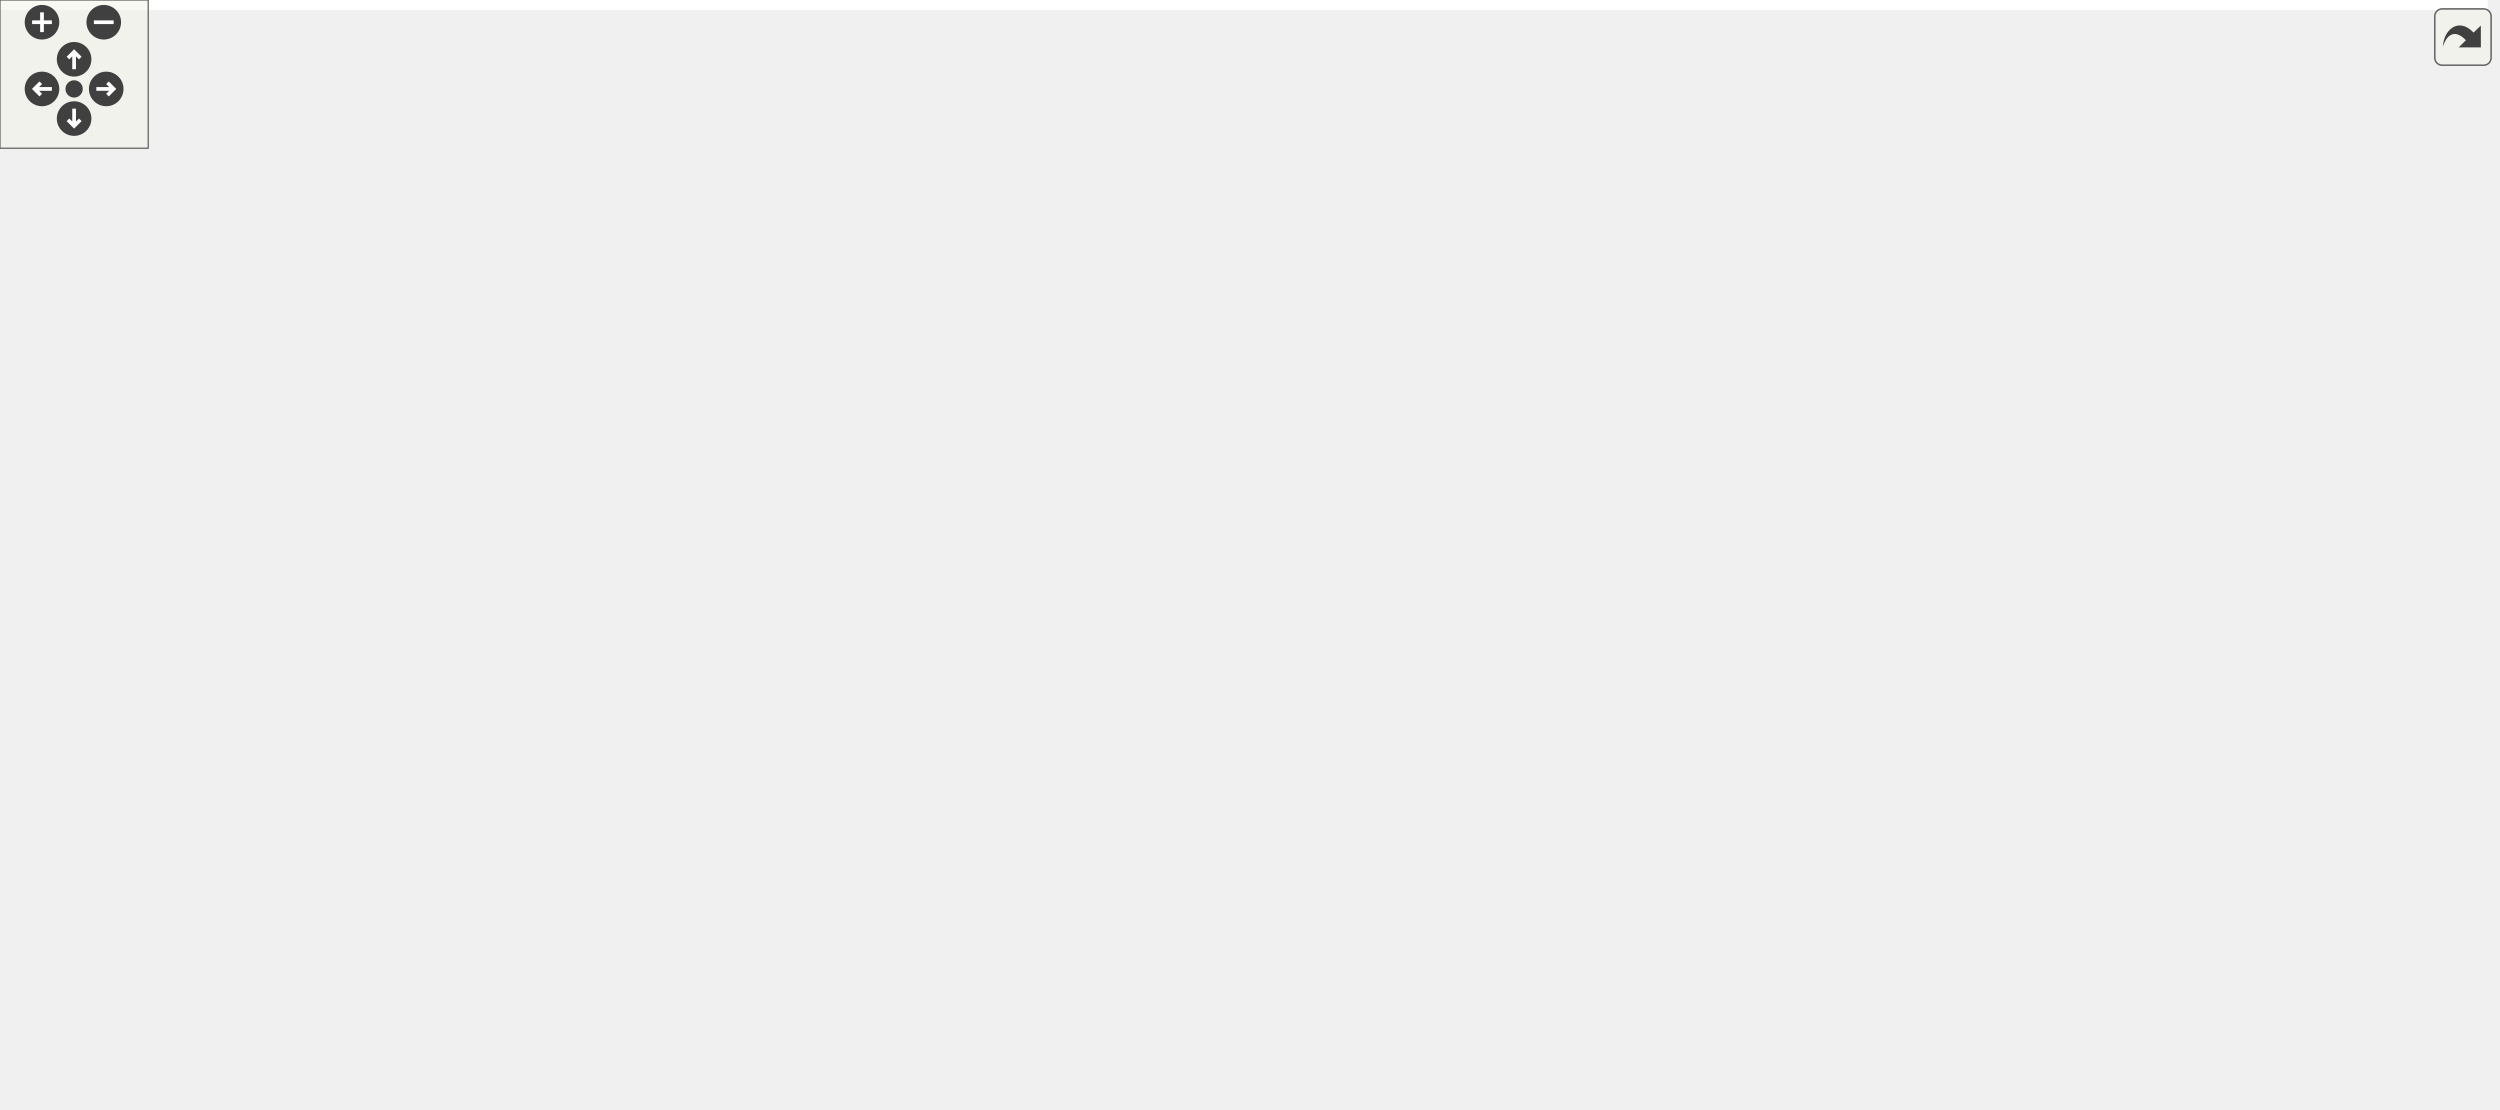
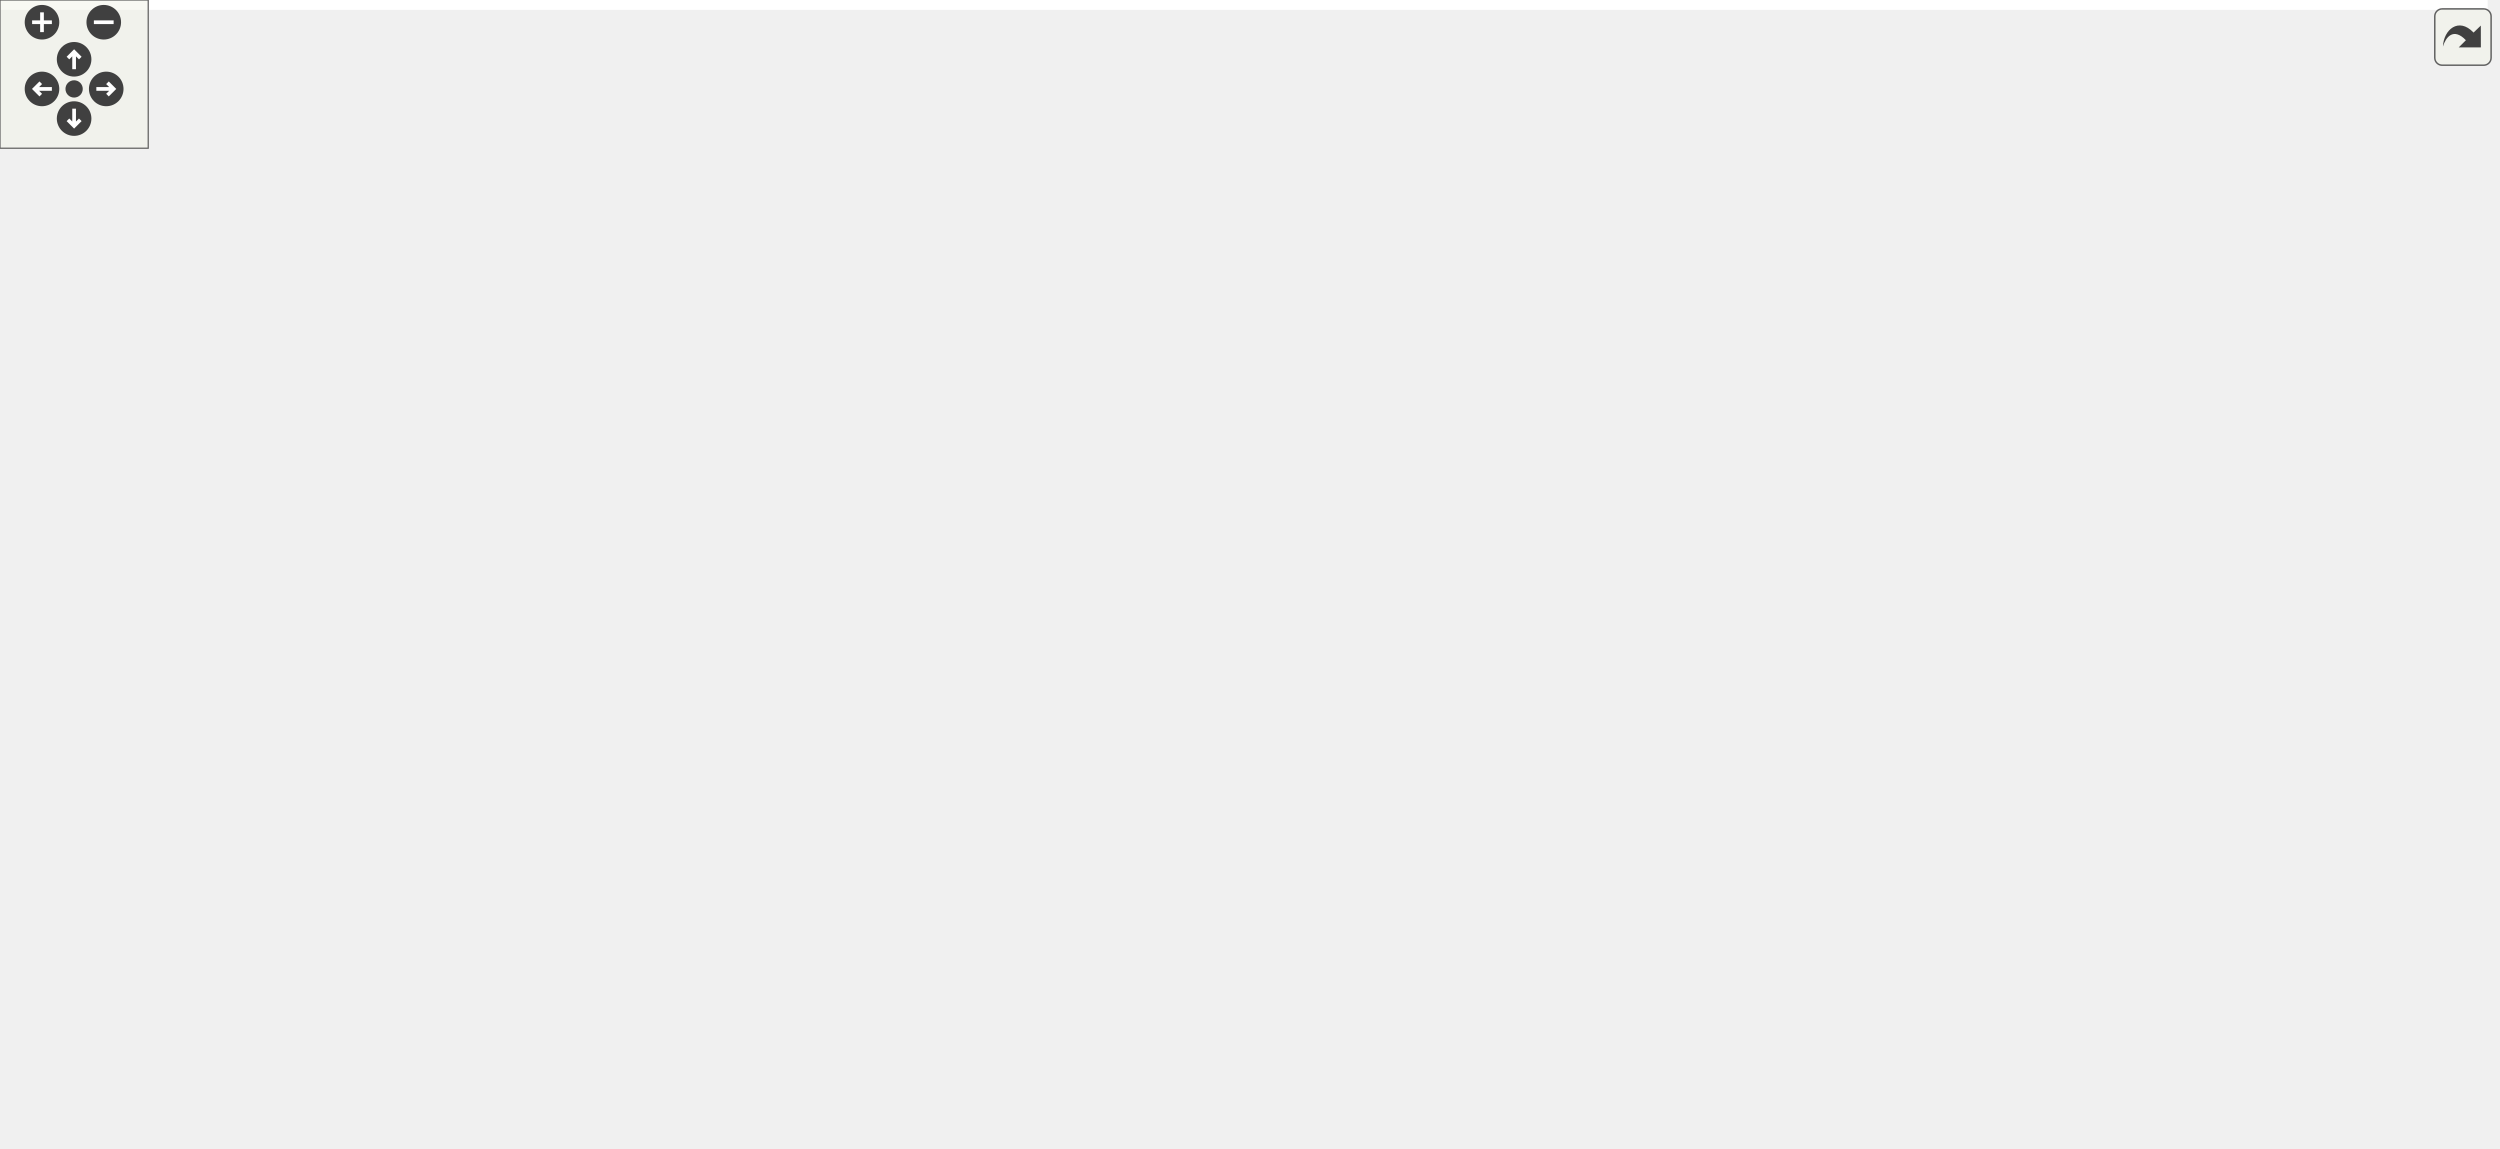
<svg xmlns="http://www.w3.org/2000/svg" xmlns:xlink="http://www.w3.org/1999/xlink" id="main" version="1.1" xml:space="preserve">
  <style type="text/css">
.edge:hover path { stroke: red; }
.edge:hover polygon { stroke: red; fill: red; }
</style>
  <defs>
    <circle id="rim" cx="0" cy="0" r="7" />
    <circle id="rim2" cx="0" cy="0" r="3.5" />
    <g id="zoomPlus">
      <use xlink:href="#rim" fill="#404040">
        <set attributeName="fill" to="#808080" begin="zoomplus.mouseover" end="zoomplus.mouseout" />
      </use>
      <path d="M-4,0h8M0,-4v8" fill="none" stroke="white" stroke-width="1.5" pointer-events="none" />
    </g>
    <g id="zoomMin">
      <use xlink:href="#rim" fill="#404040">
        <set attributeName="fill" to="#808080" begin="zoomminus.mouseover" end="zoomminus.mouseout" />
      </use>
      <path d="M-4,0h8" fill="none" stroke="white" stroke-width="1.5" pointer-events="none" />
    </g>
    <g id="dirArrow">
      <path fill="none" stroke="white" stroke-width="1.5" d="M0,-3.0v7 M-2.5,-0.5L0,-3.0L2.5,-0.5" />
    </g>
    <g id="resetDef">
      <use xlink:href="#rim2" fill="#404040">
        <set attributeName="fill" to="#808080" begin="reset.mouseover" end="reset.mouseout" />
      </use>
    </g>
  </defs>
  <svg id="graph" class="graph">
    <g id="viewport">
-       <polygon fill="white" stroke="transparent" points="-4,4 -4,-388.25 1007,-388.25 1007,4 -4,4" />
+       <polygon fill="white" stroke="transparent" points="-4,4 -4,-404 1007,-404 1007,4 -4,4" />
      <g id="node1" class="node">
        <g id="a_node1">
          <a xlink:title=" ">
-             <polygon fill="#bfbfbf" stroke="black" points="884,-167.5 884,-186.5 1003,-186.5 1003,-167.5 884,-167.5" />
-             <text text-anchor="middle" x="943.5" y="-174.5" font-family="Helvetica,sans-Serif" font-size="10.00">AxiStreamRingBuffer</text>
+             <polygon fill="#bfbfbf" stroke="black" points="884,-266.5 884,-285.5 1003,-285.5 1003,-266.5 884,-266.5" />
+             <text text-anchor="middle" x="943.5" y="-273.5" font-family="Helvetica,sans-Serif" font-size="10.00">AxiStreamRingBuffer</text>
          </a>
        </g>
      </g>
      <g id="node2" class="node">
        <g id="a_node2">
          <a xlink:href="classSimpleDualPortRamXpm.html" target="_top" xlink:title=" ">
-             <polygon fill="white" stroke="black" points="701,-264.5 701,-283.5 838,-283.5 838,-264.5 701,-264.5" />
-             <text text-anchor="middle" x="769.5" y="-271.5" font-family="Helvetica,sans-Serif" font-size="10.00">SimpleDualPortRamXpm</text>
+             <polygon fill="white" stroke="black" points="701,-380.5 701,-399.5 838,-399.5 838,-380.5 701,-380.5" />
+             <text text-anchor="middle" x="769.5" y="-387.5" font-family="Helvetica,sans-Serif" font-size="10.00">SimpleDualPortRamXpm</text>
          </a>
        </g>
      </g>
      <g id="edge1" class="edge">
-         <path fill="none" stroke="midnightblue" d="M833.24,-261.24C838.34,-259.42 843.32,-257.35 848,-255 883.93,-236.96 918.32,-203.04 933.85,-186.53" />
-         <polygon fill="midnightblue" stroke="midnightblue" points="831.78,-258.03 823.34,-264.44 833.93,-264.69 831.78,-258.03" />
+         <path fill="none" stroke="midnightblue" d="M835.43,-376.98C839.79,-375.23 844.03,-373.25 848,-371 887.7,-348.57 922,-304.8 935.9,-285.51" />
+         <polygon fill="midnightblue" stroke="midnightblue" points="833.96,-373.78 825.72,-380.45 836.32,-380.38 833.96,-373.78" />
      </g>
      <g id="node3" class="node">
        <g id="a_node3">
          <a xlink:href="classSimpleDualPortRamAlteraMf.html" target="_top" xlink:title=" ">
-             <polygon fill="white" stroke="black" points="691,-226.5 691,-245.5 848,-245.5 848,-226.5 691,-226.5" />
-             <text text-anchor="middle" x="769.5" y="-233.5" font-family="Helvetica,sans-Serif" font-size="10.00">SimpleDualPortRamAlteraMf</text>
+             <polygon fill="white" stroke="black" points="691,-342.5 691,-361.5 848,-361.5 848,-342.5 691,-342.5" />
+             <text text-anchor="middle" x="769.5" y="-349.5" font-family="Helvetica,sans-Serif" font-size="10.00">SimpleDualPortRamAlteraMf</text>
          </a>
        </g>
      </g>
      <g id="edge2" class="edge">
-         <path fill="none" stroke="midnightblue" d="M824.62,-223.91C832.52,-221.8 840.51,-219.49 848,-217 874.38,-208.25 903.7,-195.31 922.58,-186.54" />
-         <polygon fill="midnightblue" stroke="midnightblue" points="823.52,-220.58 814.7,-226.46 825.26,-227.36 823.52,-220.58" />
+         <path fill="none" stroke="midnightblue" d="M816.42,-339.47C826.94,-336.13 837.98,-332.26 848,-328 877.13,-315.63 908.98,-296.93 927.27,-285.65" />
+         <polygon fill="midnightblue" stroke="midnightblue" points="815.08,-336.22 806.54,-342.49 817.13,-342.91 815.08,-336.22" />
      </g>
      <g id="node4" class="node">
        <g id="a_node4">
          <a xlink:href="classSimpleDualPortRam.html" target="_top" xlink:title=" ">
-             <polygon fill="white" stroke="black" points="116,-38.5 116,-57.5 231,-57.5 231,-38.5 116,-38.5" />
-             <text text-anchor="middle" x="173.5" y="-45.5" font-family="Helvetica,sans-Serif" font-size="10.00">SimpleDualPortRam</text>
+             <polygon fill="white" stroke="black" points="116,-228.5 116,-247.5 231,-247.5 231,-228.5 116,-228.5" />
+             <text text-anchor="middle" x="173.5" y="-235.5" font-family="Helvetica,sans-Serif" font-size="10.00">SimpleDualPortRam</text>
          </a>
        </g>
      </g>
      <g id="edge3" class="edge">
-         <path fill="none" stroke="midnightblue" d="M241.06,-58.64C298.59,-66.92 384.06,-77 459,-77 459,-77 459,-77 601.5,-77 729.21,-77 873.34,-142.38 923.84,-167.41" />
-         <polygon fill="midnightblue" stroke="midnightblue" points="241.41,-55.16 231,-57.18 240.39,-62.08 241.41,-55.16" />
-       </g>
-       <g id="node7" class="node">
-         <g id="a_node7">
+         <path fill="none" stroke="midnightblue" d="M226.15,-249.6C239.41,-252.3 253.7,-254.98 267,-257 351.78,-269.87 373.25,-276 459,-276 459,-276 459,-276 601.5,-276 700.66,-276 816.05,-276 883.97,-276" />
+         <polygon fill="midnightblue" stroke="midnightblue" points="226.74,-246.15 216.24,-247.53 225.31,-253 226.74,-246.15" />
+       </g>
+       <g id="node9" class="node">
+         <g id="a_node9">
          <a xlink:href="classFifoAsync.html" target="_top" xlink:title=" ">
-             <polygon fill="white" stroke="black" points="288.5,-114.5 288.5,-133.5 352.5,-133.5 352.5,-114.5 288.5,-114.5" />
-             <text text-anchor="middle" x="320.5" y="-121.5" font-family="Helvetica,sans-Serif" font-size="10.00">FifoAsync</text>
-           </a>
-         </g>
-       </g>
-       <g id="edge13" class="edge">
-         <path fill="none" stroke="midnightblue" d="M217.28,-61.04C221.98,-62.87 226.64,-64.86 231,-67 248.26,-75.47 250.86,-80.55 267,-91 279.29,-98.96 293.34,-107.77 303.81,-114.29" />
-         <polygon fill="midnightblue" stroke="midnightblue" points="218.25,-57.67 207.65,-57.52 215.85,-64.24 218.25,-57.67" />
+             <polygon fill="white" stroke="black" points="288.5,-228.5 288.5,-247.5 352.5,-247.5 352.5,-228.5 288.5,-228.5" />
+             <text text-anchor="middle" x="320.5" y="-235.5" font-family="Helvetica,sans-Serif" font-size="10.00">FifoAsync</text>
+           </a>
+         </g>
+       </g>
+       <g id="edge14" class="edge">
+         <path fill="none" stroke="midnightblue" d="M241.48,-238C257.81,-238 274.52,-238 288.26,-238" />
+         <polygon fill="midnightblue" stroke="midnightblue" points="241.39,-234.5 231.39,-238 241.39,-241.5 241.39,-234.5" />
      </g>
      <g id="node21" class="node">
        <g id="a_node21">
          <a xlink:href="classFifoSync.html" target="_top" xlink:title=" ">
-             <polygon fill="white" stroke="black" points="291.5,-152.5 291.5,-171.5 349.5,-171.5 349.5,-152.5 291.5,-152.5" />
-             <text text-anchor="middle" x="320.5" y="-159.5" font-family="Helvetica,sans-Serif" font-size="10.00">FifoSync</text>
-           </a>
-         </g>
-       </g>
-       <g id="edge30" class="edge">
-         <path fill="none" stroke="midnightblue" d="M225.36,-62.68C227.35,-64 229.24,-65.44 231,-67 258.94,-91.82 239.34,-117.86 267,-143 273.81,-149.19 282.8,-153.41 291.41,-156.26" />
-         <polygon fill="midnightblue" stroke="midnightblue" points="226.59,-59.37 216.14,-57.62 223.22,-65.5 226.59,-59.37" />
+             <polygon fill="white" stroke="black" points="291.5,-190.5 291.5,-209.5 349.5,-209.5 349.5,-190.5 291.5,-190.5" />
+             <text text-anchor="middle" x="320.5" y="-197.5" font-family="Helvetica,sans-Serif" font-size="10.00">FifoSync</text>
+           </a>
+         </g>
+       </g>
+       <g id="edge31" class="edge">
+         <path fill="none" stroke="midnightblue" d="M221.03,-225.81C244.11,-219.76 271.23,-212.65 291.16,-207.43" />
+         <polygon fill="midnightblue" stroke="midnightblue" points="219.88,-222.49 211.09,-228.41 221.65,-229.26 219.88,-222.49" />
      </g>
      <g id="node5" class="node">
        <g id="a_node5">
          <a xlink:href="classSynchronizerVector.html" target="_top" xlink:title=" ">
-             <polygon fill="white" stroke="black" points="118.5,-0.5 118.5,-19.5 228.5,-19.5 228.5,-0.5 118.5,-0.5" />
-             <text text-anchor="middle" x="173.5" y="-7.5" font-family="Helvetica,sans-Serif" font-size="10.00">SynchronizerVector</text>
+             <polygon fill="white" stroke="black" points="118.5,-304.5 118.5,-323.5 228.5,-323.5 228.5,-304.5 118.5,-304.5" />
+             <text text-anchor="middle" x="173.5" y="-311.5" font-family="Helvetica,sans-Serif" font-size="10.00">SynchronizerVector</text>
          </a>
        </g>
      </g>
      <g id="edge4" class="edge">
-         <path fill="none" stroke="midnightblue" d="M238.81,-13.55C296.46,-16.43 383.35,-20 459,-20 459,-20 459,-20 601.5,-20 714.69,-20 749.53,-28.18 848,-84 887.05,-106.14 921.44,-148.51 935.61,-167.45" />
-         <polygon fill="midnightblue" stroke="midnightblue" points="238.92,-10.05 228.76,-13.04 238.57,-17.04 238.92,-10.05" />
-       </g>
-       <g id="edge9" class="edge">
-         <path fill="none" stroke="midnightblue" d="M220.99,-23.49C224.48,-25.14 227.86,-26.97 231,-29 267.94,-52.82 299.96,-95.47 313.11,-114.45" />
-         <polygon fill="midnightblue" stroke="midnightblue" points="222.16,-20.19 211.59,-19.52 219.44,-26.63 222.16,-20.19" />
+         <path fill="none" stroke="midnightblue" d="M238.57,-314C296.23,-314 383.28,-314 459,-314 459,-314 459,-314 601.5,-314 704.11,-314 823.02,-296.8 889.84,-285.54" />
+         <polygon fill="midnightblue" stroke="midnightblue" points="238.51,-310.5 228.51,-314 238.51,-317.5 238.51,-310.5" />
+       </g>
+       <g id="edge10" class="edge">
+         <path fill="none" stroke="midnightblue" d="M208.31,-300.48C215.86,-297.23 223.77,-293.64 231,-290 257.58,-276.62 287.14,-258.57 304.49,-247.63" />
+         <polygon fill="midnightblue" stroke="midnightblue" points="206.87,-297.29 199.01,-304.4 209.58,-303.74 206.87,-297.29" />
      </g>
      <g id="node6" class="node">
        <g id="a_node6">
+           <a xlink:href="classRstSync.html" target="_top" xlink:title=" ">
+             <polygon fill="white" stroke="black" points="145.5,-0.5 145.5,-19.5 201.5,-19.5 201.5,-0.5 145.5,-0.5" />
+             <text text-anchor="middle" x="173.5" y="-7.5" font-family="Helvetica,sans-Serif" font-size="10.00">RstSync</text>
+           </a>
+         </g>
+       </g>
+       <g id="edge5" class="edge">
+         <path fill="none" stroke="midnightblue" d="M211.75,-10C266.1,-10 370.33,-10 459,-10 459,-10 459,-10 601.5,-10 720.58,-10 758.58,-36.36 848,-115 898.87,-159.73 929.66,-238.74 939.26,-266.24" />
+         <polygon fill="midnightblue" stroke="midnightblue" points="211.57,-6.5 201.57,-10 211.57,-13.5 211.57,-6.5" />
+       </g>
+       <g id="edge9" class="edge">
+         <path fill="none" stroke="midnightblue" d="M186.89,-27.95C199.32,-46.56 218.38,-76.84 231,-105 252.72,-153.49 230.21,-180.66 267,-219 272.77,-225.02 280.59,-229.13 288.43,-231.95" />
+         <polygon fill="midnightblue" stroke="midnightblue" points="189.72,-25.9 181.22,-19.58 183.93,-29.82 189.72,-25.9" />
+       </g>
+       <g id="node7" class="node">
+         <g id="a_node7">
+           <a xlink:href="classSynchronizer.html" target="_top" xlink:title=" ">
+             <polygon fill="white" stroke="black" points="0,-38.5 0,-57.5 80,-57.5 80,-38.5 0,-38.5" />
+             <text text-anchor="middle" x="40" y="-45.5" font-family="Helvetica,sans-Serif" font-size="10.00">Synchronizer</text>
+           </a>
+         </g>
+       </g>
+       <g id="edge6" class="edge">
+         <path fill="none" stroke="midnightblue" d="M84.05,-35.56C104.13,-29.76 127.45,-23.02 145.09,-17.92" />
+         <polygon fill="midnightblue" stroke="midnightblue" points="82.82,-32.27 74.18,-38.41 84.76,-39 82.82,-32.27" />
+       </g>
+       <g id="edge11" class="edge">
+         <path fill="none" stroke="midnightblue" d="M41.16,-67.78C42.72,-110.85 53.2,-212.81 116,-257 172.59,-296.82 261.04,-264.95 299.98,-247.5" />
+         <polygon fill="midnightblue" stroke="midnightblue" points="44.66,-67.64 40.93,-57.72 37.66,-67.8 44.66,-67.64" />
+       </g>
+       <g id="node13" class="node">
+         <g id="a_node13">
+           <a xlink:href="classAxiStreamFifoV2.html" target="_top" xlink:title=" ">
+             <polygon fill="white" stroke="black" points="720.5,-124.5 720.5,-143.5 818.5,-143.5 818.5,-124.5 720.5,-124.5" />
+             <text text-anchor="middle" x="769.5" y="-131.5" font-family="Helvetica,sans-Serif" font-size="10.00">AxiStreamFifoV2</text>
+           </a>
+         </g>
+       </g>
+       <g id="edge33" class="edge">
+         <path fill="none" stroke="midnightblue" d="M90.49,-48C146.17,-48 239.33,-48 319.5,-48 319.5,-48 319.5,-48 461,-48 573.53,-48 700.95,-102.08 748.89,-124.47" />
+         <polygon fill="midnightblue" stroke="midnightblue" points="90.2,-44.5 80.2,-48 90.2,-51.5 90.2,-44.5" />
+       </g>
+       <g id="node8" class="node">
+         <g id="a_node8">
          <a xlink:href="classSynchronizerFifo.html" target="_top" xlink:title=" ">
-             <polygon fill="white" stroke="black" points="551.5,-128.5 551.5,-147.5 649.5,-147.5 649.5,-128.5 551.5,-128.5" />
-             <text text-anchor="middle" x="600.5" y="-135.5" font-family="Helvetica,sans-Serif" font-size="10.00">SynchronizerFifo</text>
-           </a>
-         </g>
-       </g>
-       <g id="edge5" class="edge">
-         <path fill="none" stroke="midnightblue" d="M659.73,-144.66C722.25,-151.81 821.03,-163.11 883.75,-170.28" />
-         <polygon fill="midnightblue" stroke="midnightblue" points="659.97,-141.16 649.63,-143.51 659.17,-148.12 659.97,-141.16" />
-       </g>
-       <g id="edge6" class="edge">
-         <path fill="none" stroke="midnightblue" d="M362.78,-126.08C413.15,-128.62 498.17,-132.9 551.44,-135.58" />
-         <polygon fill="midnightblue" stroke="midnightblue" points="362.74,-122.57 352.58,-125.57 362.39,-129.56 362.74,-122.57" />
+             <polygon fill="white" stroke="black" points="551.5,-228.5 551.5,-247.5 649.5,-247.5 649.5,-228.5 551.5,-228.5" />
+             <text text-anchor="middle" x="600.5" y="-235.5" font-family="Helvetica,sans-Serif" font-size="10.00">SynchronizerFifo</text>
+           </a>
+         </g>
+       </g>
+       <g id="edge7" class="edge">
+         <path fill="none" stroke="midnightblue" d="M659.74,-242.84C709.75,-247.2 783.72,-254.11 848,-262 859.61,-263.42 871.99,-265.13 883.83,-266.84" />
+         <polygon fill="midnightblue" stroke="midnightblue" points="660.02,-239.35 649.76,-241.98 659.42,-246.33 660.02,-239.35" />
+       </g>
+       <g id="edge8" class="edge">
+         <path fill="none" stroke="midnightblue" d="M362.78,-238C413.15,-238 498.17,-238 551.44,-238" />
+         <polygon fill="midnightblue" stroke="midnightblue" points="362.58,-234.5 352.58,-238 362.58,-241.5 362.58,-234.5" />
      </g>
      <g id="node18" class="node">
        <g id="a_node18">
          <a xlink:href="classFifo.html" target="_top" xlink:title=" ">
-             <polygon fill="white" stroke="black" points="442.5,-188.5 442.5,-207.5 477.5,-207.5 477.5,-188.5 442.5,-188.5" />
-             <text text-anchor="middle" x="460" y="-195.5" font-family="Helvetica,sans-Serif" font-size="10.00">Fifo</text>
-           </a>
-         </g>
-       </g>
-       <g id="edge26" class="edge">
-         <path fill="none" stroke="midnightblue" d="M361.07,-137.22C365.49,-139.02 369.88,-140.96 374,-143 401.08,-156.44 430.14,-176.65 446.3,-188.46" />
-         <polygon fill="midnightblue" stroke="midnightblue" points="362.01,-133.83 351.42,-133.5 359.5,-140.36 362.01,-133.83" />
-       </g>
-       <g id="node8" class="node">
-         <g id="a_node8">
-           <a xlink:href="classRstSync.html" target="_top" xlink:title=" ">
-             <polygon fill="white" stroke="black" points="145.5,-76.5 145.5,-95.5 201.5,-95.5 201.5,-76.5 145.5,-76.5" />
-             <text text-anchor="middle" x="173.5" y="-83.5" font-family="Helvetica,sans-Serif" font-size="10.00">RstSync</text>
-           </a>
-         </g>
-       </g>
-       <g id="edge7" class="edge">
-         <path fill="none" stroke="midnightblue" d="M211.5,-95.7C235.27,-101.93 265.79,-109.92 288.32,-115.83" />
-         <polygon fill="midnightblue" stroke="midnightblue" points="212.33,-92.3 201.77,-93.15 210.56,-99.07 212.33,-92.3" />
-       </g>
-       <g id="node9" class="node">
-         <g id="a_node9">
-           <a xlink:href="classSynchronizer.html" target="_top" xlink:title=" ">
-             <polygon fill="white" stroke="black" points="0,-114.5 0,-133.5 80,-133.5 80,-114.5 0,-114.5" />
-             <text text-anchor="middle" x="40" y="-121.5" font-family="Helvetica,sans-Serif" font-size="10.00">Synchronizer</text>
-           </a>
-         </g>
-       </g>
-       <g id="edge10" class="edge">
-         <path fill="none" stroke="midnightblue" d="M90.28,-124C147.59,-124 240.43,-124 288.48,-124" />
-         <polygon fill="midnightblue" stroke="midnightblue" points="90.02,-120.5 80.02,-124 90.02,-127.5 90.02,-120.5" />
-       </g>
-       <g id="edge8" class="edge">
-         <path fill="none" stroke="midnightblue" d="M84.05,-111.56C104.13,-105.76 127.45,-99.02 145.09,-93.92" />
-         <polygon fill="midnightblue" stroke="midnightblue" points="82.82,-108.27 74.18,-114.41 84.76,-115 82.82,-108.27" />
-       </g>
-       <g id="node13" class="node">
-         <g id="a_node13">
-           <a xlink:href="classAxiStreamFifoV2.html" target="_top" xlink:title=" ">
-             <polygon fill="white" stroke="black" points="720.5,-188.5 720.5,-207.5 818.5,-207.5 818.5,-188.5 720.5,-188.5" />
-             <text text-anchor="middle" x="769.5" y="-195.5" font-family="Helvetica,sans-Serif" font-size="10.00">AxiStreamFifoV2</text>
-           </a>
-         </g>
-       </g>
-       <g id="edge32" class="edge">
-         <path fill="none" stroke="midnightblue" d="M45.82,-143.61C54.35,-173.7 75.19,-230.54 116,-257 192.22,-306.42 228.66,-276 319.5,-276 319.5,-276 319.5,-276 461,-276 566.53,-276 588.64,-242.68 691,-217 703.36,-213.9 716.85,-210.57 729.05,-207.58" />
-         <polygon fill="midnightblue" stroke="midnightblue" points="49.18,-142.6 43.22,-133.84 42.41,-144.4 49.18,-142.6" />
+             <polygon fill="white" stroke="black" points="442.5,-190.5 442.5,-209.5 477.5,-209.5 477.5,-190.5 442.5,-190.5" />
+             <text text-anchor="middle" x="460" y="-197.5" font-family="Helvetica,sans-Serif" font-size="10.00">Fifo</text>
+           </a>
+         </g>
+       </g>
+       <g id="edge27" class="edge">
+         <path fill="none" stroke="midnightblue" d="M362.54,-226.66C389.16,-219.3 422.44,-210.1 442.14,-204.66" />
+         <polygon fill="midnightblue" stroke="midnightblue" points="361.41,-223.34 352.7,-229.38 363.27,-230.09 361.41,-223.34" />
      </g>
      <g id="node10" class="node">
        <g id="a_node10">
          <a xlink:href="classFifoWrFsm.html" target="_top" xlink:title=" ">
            <polygon fill="white" stroke="black" points="139,-190.5 139,-209.5 208,-209.5 208,-190.5 139,-190.5" />
            <text text-anchor="middle" x="173.5" y="-197.5" font-family="Helvetica,sans-Serif" font-size="10.00">FifoWrFsm</text>
          </a>
        </g>
      </g>
-       <g id="edge11" class="edge">
-         <path fill="none" stroke="midnightblue" d="M217.64,-187.99C222.31,-185.96 226.86,-183.65 231,-181 250.61,-168.48 247.54,-155.75 267,-143 273.49,-138.75 281.05,-135.3 288.37,-132.57" />
-         <polygon fill="midnightblue" stroke="midnightblue" points="216.06,-184.85 208,-191.73 218.59,-191.37 216.06,-184.85" />
-       </g>
-       <g id="edge28" class="edge">
-         <path fill="none" stroke="midnightblue" d="M217.99,-188.6C241.79,-182.37 270.58,-174.82 291.41,-169.36" />
-         <polygon fill="midnightblue" stroke="midnightblue" points="216.92,-185.27 208.13,-191.19 218.69,-192.04 216.92,-185.27" />
+       <g id="edge12" class="edge">
+         <path fill="none" stroke="midnightblue" d="M217.82,-211.35C240.39,-217.27 267.49,-224.37 288.04,-229.75" />
+         <polygon fill="midnightblue" stroke="midnightblue" points="218.69,-207.96 208.13,-208.81 216.92,-214.73 218.69,-207.96" />
+       </g>
+       <g id="edge29" class="edge">
+         <path fill="none" stroke="midnightblue" d="M218.31,-200C242.04,-200 270.67,-200 291.41,-200" />
+         <polygon fill="midnightblue" stroke="midnightblue" points="218.13,-196.5 208.13,-200 218.13,-203.5 218.13,-196.5" />
      </g>
      <g id="node11" class="node">
        <g id="a_node11">
          <a xlink:href="classFifoRdFsm.html" target="_top" xlink:title=" ">
            <polygon fill="white" stroke="black" points="139.5,-152.5 139.5,-171.5 207.5,-171.5 207.5,-152.5 139.5,-152.5" />
            <text text-anchor="middle" x="173.5" y="-159.5" font-family="Helvetica,sans-Serif" font-size="10.00">FifoRdFsm</text>
          </a>
        </g>
      </g>
-       <g id="edge12" class="edge">
-         <path fill="none" stroke="midnightblue" d="M217.52,-150.72C240.28,-144.76 267.7,-137.58 288.37,-132.16" />
-         <polygon fill="midnightblue" stroke="midnightblue" points="216.55,-147.36 207.77,-153.28 218.33,-154.13 216.55,-147.36" />
-       </g>
-       <g id="edge29" class="edge">
-         <path fill="none" stroke="midnightblue" d="M217.94,-162C241.7,-162 270.44,-162 291.27,-162" />
-         <polygon fill="midnightblue" stroke="midnightblue" points="217.77,-158.5 207.77,-162 217.77,-165.5 217.77,-158.5" />
+       <g id="edge13" class="edge">
+         <path fill="none" stroke="midnightblue" d="M217.09,-173.78C221.95,-175.85 226.7,-178.25 231,-181 250.61,-193.52 247.54,-206.25 267,-219 273.49,-223.25 281.05,-226.7 288.37,-229.43" />
+         <polygon fill="midnightblue" stroke="midnightblue" points="218.3,-170.49 207.71,-170.17 215.79,-177.03 218.3,-170.49" />
+       </g>
+       <g id="edge30" class="edge">
+         <path fill="none" stroke="midnightblue" d="M217.62,-173.3C241.44,-179.54 270.34,-187.12 291.27,-192.6" />
+         <polygon fill="midnightblue" stroke="midnightblue" points="218.33,-169.87 207.77,-170.72 216.55,-176.64 218.33,-169.87" />
      </g>
      <g id="node12" class="node">
        <g id="a_node12">
          <a xlink:href="classFifoOutputPipeline.html" target="_top" xlink:title=" ">
-             <polygon fill="white" stroke="black" points="120,-228.5 120,-247.5 227,-247.5 227,-228.5 120,-228.5" />
-             <text text-anchor="middle" x="173.5" y="-235.5" font-family="Helvetica,sans-Serif" font-size="10.00">FifoOutputPipeline</text>
-           </a>
-         </g>
-       </g>
-       <g id="edge14" class="edge">
-         <path fill="none" stroke="midnightblue" d="M225.36,-223.32C227.35,-222 229.24,-220.56 231,-219 258.94,-194.18 239.34,-168.14 267,-143 273.02,-137.52 280.75,-133.59 288.41,-130.79" />
-         <polygon fill="midnightblue" stroke="midnightblue" points="223.22,-220.5 216.14,-228.38 226.59,-226.63 223.22,-220.5" />
+             <polygon fill="white" stroke="black" points="120,-114.5 120,-133.5 227,-133.5 227,-114.5 120,-114.5" />
+             <text text-anchor="middle" x="173.5" y="-121.5" font-family="Helvetica,sans-Serif" font-size="10.00">FifoOutputPipeline</text>
+           </a>
+         </g>
+       </g>
+       <g id="edge15" class="edge">
+         <path fill="none" stroke="midnightblue" d="M225.36,-138.68C227.35,-140 229.24,-141.44 231,-143 258.94,-167.82 239.34,-193.86 267,-219 273.02,-224.48 280.75,-228.41 288.41,-231.21" />
+         <polygon fill="midnightblue" stroke="midnightblue" points="226.59,-135.37 216.14,-133.62 223.22,-141.5 226.59,-135.37" />
      </g>
      <g id="node19" class="node">
        <g id="a_node19">
          <a xlink:href="classFifoXpm.html" target="_top" xlink:title=" ">
-             <polygon fill="white" stroke="black" points="292,-228.5 292,-247.5 349,-247.5 349,-228.5 292,-228.5" />
-             <text text-anchor="middle" x="320.5" y="-235.5" font-family="Helvetica,sans-Serif" font-size="10.00">FifoXpm</text>
-           </a>
-         </g>
-       </g>
-       <g id="edge23" class="edge">
-         <path fill="none" stroke="midnightblue" d="M237.4,-238C256.43,-238 276.36,-238 291.81,-238" />
-         <polygon fill="midnightblue" stroke="midnightblue" points="237.26,-234.5 227.26,-238 237.26,-241.5 237.26,-234.5" />
+             <polygon fill="white" stroke="black" points="292,-114.5 292,-133.5 349,-133.5 349,-114.5 292,-114.5" />
+             <text text-anchor="middle" x="320.5" y="-121.5" font-family="Helvetica,sans-Serif" font-size="10.00">FifoXpm</text>
+           </a>
+         </g>
+       </g>
+       <g id="edge24" class="edge">
+         <path fill="none" stroke="midnightblue" d="M237.4,-124C256.43,-124 276.36,-124 291.81,-124" />
+         <polygon fill="midnightblue" stroke="midnightblue" points="237.26,-120.5 227.26,-124 237.26,-127.5 237.26,-120.5" />
      </g>
      <g id="node20" class="node">
        <g id="a_node20">
          <a xlink:href="classFifoAlteraMf.html" target="_top" xlink:title=" ">
-             <polygon fill="white" stroke="black" points="282,-190.5 282,-209.5 359,-209.5 359,-190.5 282,-190.5" />
-             <text text-anchor="middle" x="320.5" y="-197.5" font-family="Helvetica,sans-Serif" font-size="10.00">FifoAlteraMf</text>
-           </a>
-         </g>
-       </g>
-       <g id="edge25" class="edge">
-         <path fill="none" stroke="midnightblue" d="M220.99,-225.82C241.12,-220.54 264.34,-214.46 283.17,-209.52" />
-         <polygon fill="midnightblue" stroke="midnightblue" points="219.88,-222.49 211.09,-228.41 221.65,-229.26 219.88,-222.49" />
-       </g>
-       <g id="edge31" class="edge">
-         <path fill="none" stroke="midnightblue" d="M220.97,-224.48C224.46,-222.84 227.85,-221.01 231,-219 250.61,-206.48 247.54,-193.75 267,-181 274.38,-176.17 283.15,-172.37 291.38,-169.48" />
-         <polygon fill="midnightblue" stroke="midnightblue" points="219.42,-221.33 211.56,-228.44 222.14,-227.79 219.42,-221.33" />
-       </g>
-       <g id="edge15" class="edge">
-         <path fill="none" stroke="midnightblue" d="M829.05,-190.85C846.72,-188.69 866.12,-186.33 883.8,-184.17" />
-         <polygon fill="midnightblue" stroke="midnightblue" points="828.37,-187.41 818.87,-192.09 829.22,-194.36 828.37,-187.41" />
+             <polygon fill="white" stroke="black" points="282,-152.5 282,-171.5 359,-171.5 359,-152.5 282,-152.5" />
+             <text text-anchor="middle" x="320.5" y="-159.5" font-family="Helvetica,sans-Serif" font-size="10.00">FifoAlteraMf</text>
+           </a>
+         </g>
+       </g>
+       <g id="edge26" class="edge">
+         <path fill="none" stroke="midnightblue" d="M220.99,-136.18C241.12,-141.46 264.34,-147.54 283.17,-152.48" />
+         <polygon fill="midnightblue" stroke="midnightblue" points="221.65,-132.74 211.09,-133.59 219.88,-139.51 221.65,-132.74" />
+       </g>
+       <g id="edge32" class="edge">
+         <path fill="none" stroke="midnightblue" d="M220.97,-137.52C224.46,-139.16 227.85,-140.99 231,-143 250.61,-155.52 247.54,-168.25 267,-181 274.38,-185.83 283.15,-189.63 291.38,-192.52" />
+         <polygon fill="midnightblue" stroke="midnightblue" points="222.14,-134.21 211.56,-133.56 219.42,-140.67 222.14,-134.21" />
+       </g>
+       <g id="edge16" class="edge">
+         <path fill="none" stroke="midnightblue" d="M789.85,-149.98C825.65,-179.53 901.24,-241.94 930.54,-266.13" />
+         <polygon fill="midnightblue" stroke="midnightblue" points="791.99,-147.21 782.05,-143.54 787.54,-152.6 791.99,-147.21" />
      </g>
      <g id="node14" class="node">
        <g id="a_node14">
          <a xlink:href="classAxiStreamGearbox.html" target="_top" xlink:title=" ">
-             <polygon fill="white" stroke="black" points="546,-304.5 546,-323.5 655,-323.5 655,-304.5 546,-304.5" />
-             <text text-anchor="middle" x="600.5" y="-311.5" font-family="Helvetica,sans-Serif" font-size="10.00">AxiStreamGearbox</text>
-           </a>
-         </g>
-       </g>
-       <g id="edge16" class="edge">
-         <path fill="none" stroke="midnightblue" d="M641.37,-299.94C646.31,-297.13 651.02,-293.84 655,-290 681.04,-264.89 662.79,-239.65 691,-217 699.43,-210.23 709.91,-205.83 720.42,-202.97" />
-         <polygon fill="midnightblue" stroke="midnightblue" points="639.7,-296.86 632.33,-304.47 642.84,-303.12 639.7,-296.86" />
+             <polygon fill="white" stroke="black" points="546,-124.5 546,-143.5 655,-143.5 655,-124.5 546,-124.5" />
+             <text text-anchor="middle" x="600.5" y="-131.5" font-family="Helvetica,sans-Serif" font-size="10.00">AxiStreamGearbox</text>
+           </a>
+         </g>
+       </g>
+       <g id="edge17" class="edge">
+         <path fill="none" stroke="midnightblue" d="M665.28,-134C683.61,-134 703.28,-134 720.48,-134" />
+         <polygon fill="midnightblue" stroke="midnightblue" points="665.26,-130.5 655.26,-134 665.26,-137.5 665.26,-130.5" />
      </g>
      <g id="node15" class="node">
        <g id="a_node15">
          <a xlink:href="classAxiStreamResize.html" target="_top" xlink:title=" ">
-             <polygon fill="white" stroke="black" points="410,-342.5 410,-361.5 510,-361.5 510,-342.5 410,-342.5" />
-             <text text-anchor="middle" x="460" y="-349.5" font-family="Helvetica,sans-Serif" font-size="10.00">AxiStreamResize</text>
-           </a>
-         </g>
-       </g>
-       <g id="edge17" class="edge">
-         <path fill="none" stroke="midnightblue" d="M505.63,-339.75C524.72,-334.52 546.68,-328.49 564.56,-323.59" />
-         <polygon fill="midnightblue" stroke="midnightblue" points="504.67,-336.39 495.95,-342.41 506.52,-343.14 504.67,-336.39" />
+             <polygon fill="white" stroke="black" points="410,-152.5 410,-171.5 510,-171.5 510,-152.5 410,-152.5" />
+             <text text-anchor="middle" x="460" y="-159.5" font-family="Helvetica,sans-Serif" font-size="10.00">AxiStreamResize</text>
+           </a>
+         </g>
+       </g>
+       <g id="edge18" class="edge">
+         <path fill="none" stroke="midnightblue" d="M518.15,-150.45C529.56,-148.14 541.42,-145.74 552.44,-143.51" />
+         <polygon fill="midnightblue" stroke="midnightblue" points="517.38,-147.03 508.28,-152.44 518.77,-153.89 517.38,-147.03" />
      </g>
      <g id="node16" class="node">
        <g id="a_node16">
          <a xlink:href="classAxiStreamPipeline.html" target="_top" xlink:title=" ">
-             <polygon fill="white" stroke="black" points="267,-342.5 267,-361.5 374,-361.5 374,-342.5 267,-342.5" />
-             <text text-anchor="middle" x="320.5" y="-349.5" font-family="Helvetica,sans-Serif" font-size="10.00">AxiStreamPipeline</text>
-           </a>
-         </g>
-       </g>
-       <g id="edge33" class="edge">
-         <path fill="none" stroke="midnightblue" d="M361.58,-364.29C431.46,-382.96 575.7,-408.83 655,-333 694.01,-295.69 651.69,-254 691,-217 699.07,-209.4 709.66,-204.7 720.42,-201.82" />
-         <polygon fill="midnightblue" stroke="midnightblue" points="362.4,-360.88 351.83,-361.6 360.54,-367.63 362.4,-360.88" />
+             <polygon fill="white" stroke="black" points="267,-76.5 267,-95.5 374,-95.5 374,-76.5 267,-76.5" />
+             <text text-anchor="middle" x="320.5" y="-83.5" font-family="Helvetica,sans-Serif" font-size="10.00">AxiStreamPipeline</text>
+           </a>
+         </g>
+       </g>
+       <g id="edge34" class="edge">
+         <path fill="none" stroke="midnightblue" d="M384.24,-89.66C451.42,-94 561.05,-102.29 655,-115 676.48,-117.91 700.14,-121.76 720.28,-125.24" />
+         <polygon fill="midnightblue" stroke="midnightblue" points="384.44,-86.17 374.23,-89.03 383.99,-93.15 384.44,-86.17" />
+       </g>
+       <g id="edge20" class="edge">
+         <path fill="none" stroke="midnightblue" d="M384.2,-96.83C432.81,-105.22 499.47,-116.73 545.68,-124.71" />
+         <polygon fill="midnightblue" stroke="midnightblue" points="384.57,-93.34 374.12,-95.08 383.38,-100.24 384.57,-93.34" />
      </g>
      <g id="edge19" class="edge">
-         <path fill="none" stroke="midnightblue" d="M371.27,-340.3C383.86,-337.62 397.38,-334.98 410,-333 455.57,-325.85 507.74,-320.85 545.79,-317.78" />
-         <polygon fill="midnightblue" stroke="midnightblue" points="370.44,-336.9 361.41,-342.44 371.93,-343.74 370.44,-336.9" />
-       </g>
-       <g id="edge18" class="edge">
-         <path fill="none" stroke="midnightblue" d="M384.51,-352C392.98,-352 401.57,-352 409.76,-352" />
-         <polygon fill="midnightblue" stroke="midnightblue" points="384.27,-348.5 374.27,-352 384.27,-355.5 384.27,-348.5" />
+         <path fill="none" stroke="midnightblue" d="M363.34,-99.4C367.04,-101.1 370.64,-102.97 374,-105 392.57,-116.24 392.07,-125.77 410,-138 417.98,-143.45 427.38,-148.36 435.8,-152.31" />
+         <polygon fill="midnightblue" stroke="midnightblue" points="364.65,-96.16 354.07,-95.52 361.94,-102.61 364.65,-96.16" />
      </g>
      <g id="node17" class="node">
        <g id="a_node17">
          <a xlink:href="classFifoCascade.html" target="_top" xlink:title=" ">
-             <polygon fill="white" stroke="black" points="562.5,-188.5 562.5,-207.5 638.5,-207.5 638.5,-188.5 562.5,-188.5" />
-             <text text-anchor="middle" x="600.5" y="-195.5" font-family="Helvetica,sans-Serif" font-size="10.00">FifoCascade</text>
-           </a>
-         </g>
-       </g>
-       <g id="edge20" class="edge">
-         <path fill="none" stroke="midnightblue" d="M648.85,-198C671.24,-198 697.94,-198 720.43,-198" />
-         <polygon fill="midnightblue" stroke="midnightblue" points="648.56,-194.5 638.56,-198 648.56,-201.5 648.56,-194.5" />
+             <polygon fill="white" stroke="black" points="562.5,-171.5 562.5,-190.5 638.5,-190.5 638.5,-171.5 562.5,-171.5" />
+             <text text-anchor="middle" x="600.5" y="-178.5" font-family="Helvetica,sans-Serif" font-size="10.00">FifoCascade</text>
+           </a>
+         </g>
      </g>
      <g id="edge21" class="edge">
-         <path fill="none" stroke="midnightblue" d="M487.94,-198C509.16,-198 538.96,-198 562.43,-198" />
-         <polygon fill="midnightblue" stroke="midnightblue" points="487.71,-194.5 477.71,-198 487.71,-201.5 487.71,-194.5" />
+         <path fill="none" stroke="midnightblue" d="M645.19,-168.71C673.07,-160.86 708.69,-150.83 734.47,-143.58" />
+         <polygon fill="midnightblue" stroke="midnightblue" points="643.97,-165.41 635.29,-171.49 645.87,-172.15 643.97,-165.41" />
      </g>
      <g id="edge22" class="edge">
-         <path fill="none" stroke="midnightblue" d="M358.96,-227.1C386.25,-219.17 421.9,-208.79 442.44,-202.82" />
-         <polygon fill="midnightblue" stroke="midnightblue" points="357.95,-223.75 349.33,-229.91 359.9,-230.47 357.95,-223.75" />
-       </g>
-       <g id="edge24" class="edge">
-         <path fill="none" stroke="midnightblue" d="M369.27,-199.31C394.63,-198.94 424.2,-198.51 442.26,-198.24" />
-         <polygon fill="midnightblue" stroke="midnightblue" points="369.02,-195.81 359.07,-199.45 369.12,-202.81 369.02,-195.81" />
-       </g>
-       <g id="edge27" class="edge">
-         <path fill="none" stroke="midnightblue" d="M359.59,-171.97C386.66,-179.06 421.7,-188.24 442.13,-193.58" />
-         <polygon fill="midnightblue" stroke="midnightblue" points="360.22,-168.52 349.66,-169.37 358.44,-175.29 360.22,-168.52" />
+         <path fill="none" stroke="midnightblue" d="M487.65,-196.34C508.88,-193.43 538.86,-189.32 562.43,-186.09" />
+         <polygon fill="midnightblue" stroke="midnightblue" points="487.14,-192.88 477.71,-197.71 488.09,-199.82 487.14,-192.88" />
+       </g>
+       <g id="edge23" class="edge">
+         <path fill="none" stroke="midnightblue" d="M358.66,-134.97C364.01,-137.25 369.29,-139.91 374,-143 393.46,-155.75 390.68,-168.03 410,-181 419.85,-187.61 432.33,-192.41 442.23,-195.53" />
+         <polygon fill="midnightblue" stroke="midnightblue" points="359.67,-131.61 349.08,-131.29 357.16,-138.14 359.67,-131.61" />
+       </g>
+       <g id="edge25" class="edge">
+         <path fill="none" stroke="midnightblue" d="M365.89,-174.27C391.96,-181.47 423.4,-190.16 442.27,-195.38" />
+         <polygon fill="midnightblue" stroke="midnightblue" points="366.77,-170.88 356.2,-171.59 364.9,-177.63 366.77,-170.88" />
+       </g>
+       <g id="edge28" class="edge">
+         <path fill="none" stroke="midnightblue" d="M359.95,-200C386.97,-200 421.79,-200 442.13,-200" />
+         <polygon fill="midnightblue" stroke="midnightblue" points="359.66,-196.5 349.66,-200 359.66,-203.5 359.66,-196.5" />
      </g>
    </g>
  </svg>
  <g id="navigator" transform="translate(0 0)" fill="#404254">
    <rect fill="#f2f5e9" fill-opacity="0.5" stroke="#606060" stroke-width=".5" x="0" y="0" width="60" height="60" />
    <use id="zoomplus" xlink:href="#zoomPlus" x="17" y="9" />
    <use id="zoomminus" xlink:href="#zoomMin" x="42" y="9" />
    <use id="reset" xlink:href="#resetDef" x="30" y="36" />
    <g id="arrowUp" xlink:href="#dirArrow" transform="translate(30 24)">
      <use xlink:href="#rim" fill="#404040">
        <set attributeName="fill" to="#808080" begin="arrowUp.mouseover" end="arrowUp.mouseout" />
      </use>
      <path fill="none" stroke="white" stroke-width="1.5" d="M0,-3.0v7 M-2.5,-0.5L0,-3.0L2.5,-0.5" />
    </g>
    <g id="arrowRight" xlink:href="#dirArrow" transform="rotate(90) translate(36 -43)">
      <use xlink:href="#rim" fill="#404040">
        <set attributeName="fill" to="#808080" begin="arrowRight.mouseover" end="arrowRight.mouseout" />
      </use>
      <path fill="none" stroke="white" stroke-width="1.5" d="M0,-3.0v7 M-2.5,-0.5L0,-3.0L2.5,-0.5" />
    </g>
    <g id="arrowDown" xlink:href="#dirArrow" transform="rotate(180) translate(-30 -48)">
      <use xlink:href="#rim" fill="#404040">
        <set attributeName="fill" to="#808080" begin="arrowDown.mouseover" end="arrowDown.mouseout" />
      </use>
      <path fill="none" stroke="white" stroke-width="1.5" d="M0,-3.0v7 M-2.5,-0.5L0,-3.0L2.5,-0.5" />
    </g>
    <g id="arrowLeft" xlink:href="#dirArrow" transform="rotate(270) translate(-36 17)">
      <use xlink:href="#rim" fill="#404040">
        <set attributeName="fill" to="#808080" begin="arrowLeft.mouseover" end="arrowLeft.mouseout" />
      </use>
      <path fill="none" stroke="white" stroke-width="1.5" d="M0,-3.0v7 M-2.5,-0.5L0,-3.0L2.5,-0.5" />
    </g>
  </g>
  <svg viewBox="0 0 15 15" width="100%" height="30px" preserveAspectRatio="xMaxYMin meet">
    <g id="arrow_out" transform="scale(0.3 0.3)">
      <a xlink:href="classAxiStreamRingBuffer__coll__graph_org.svg" target="_base">
        <rect id="button" ry="5" rx="5" y="6" x="6" height="38" width="38" fill="#f2f5e9" fill-opacity="0.5" stroke="#606060" stroke-width="1.0" />
        <path id="arrow" d="M 11.5,31.437 C 11.94,20.098 22.043,11.323 32.159,21.979 L 37.069,17.246 C 37.069,17.246 37.088,32 37.088,32 L 22.16,31.978 C 22.16,31.978 26.998,27.14 26.998,27.14 C 18.529,18.264 13.292,25.23 11.5,31.437 z" style="fill:#404040;" />
      </a>
    </g>
  </svg>
</svg>
